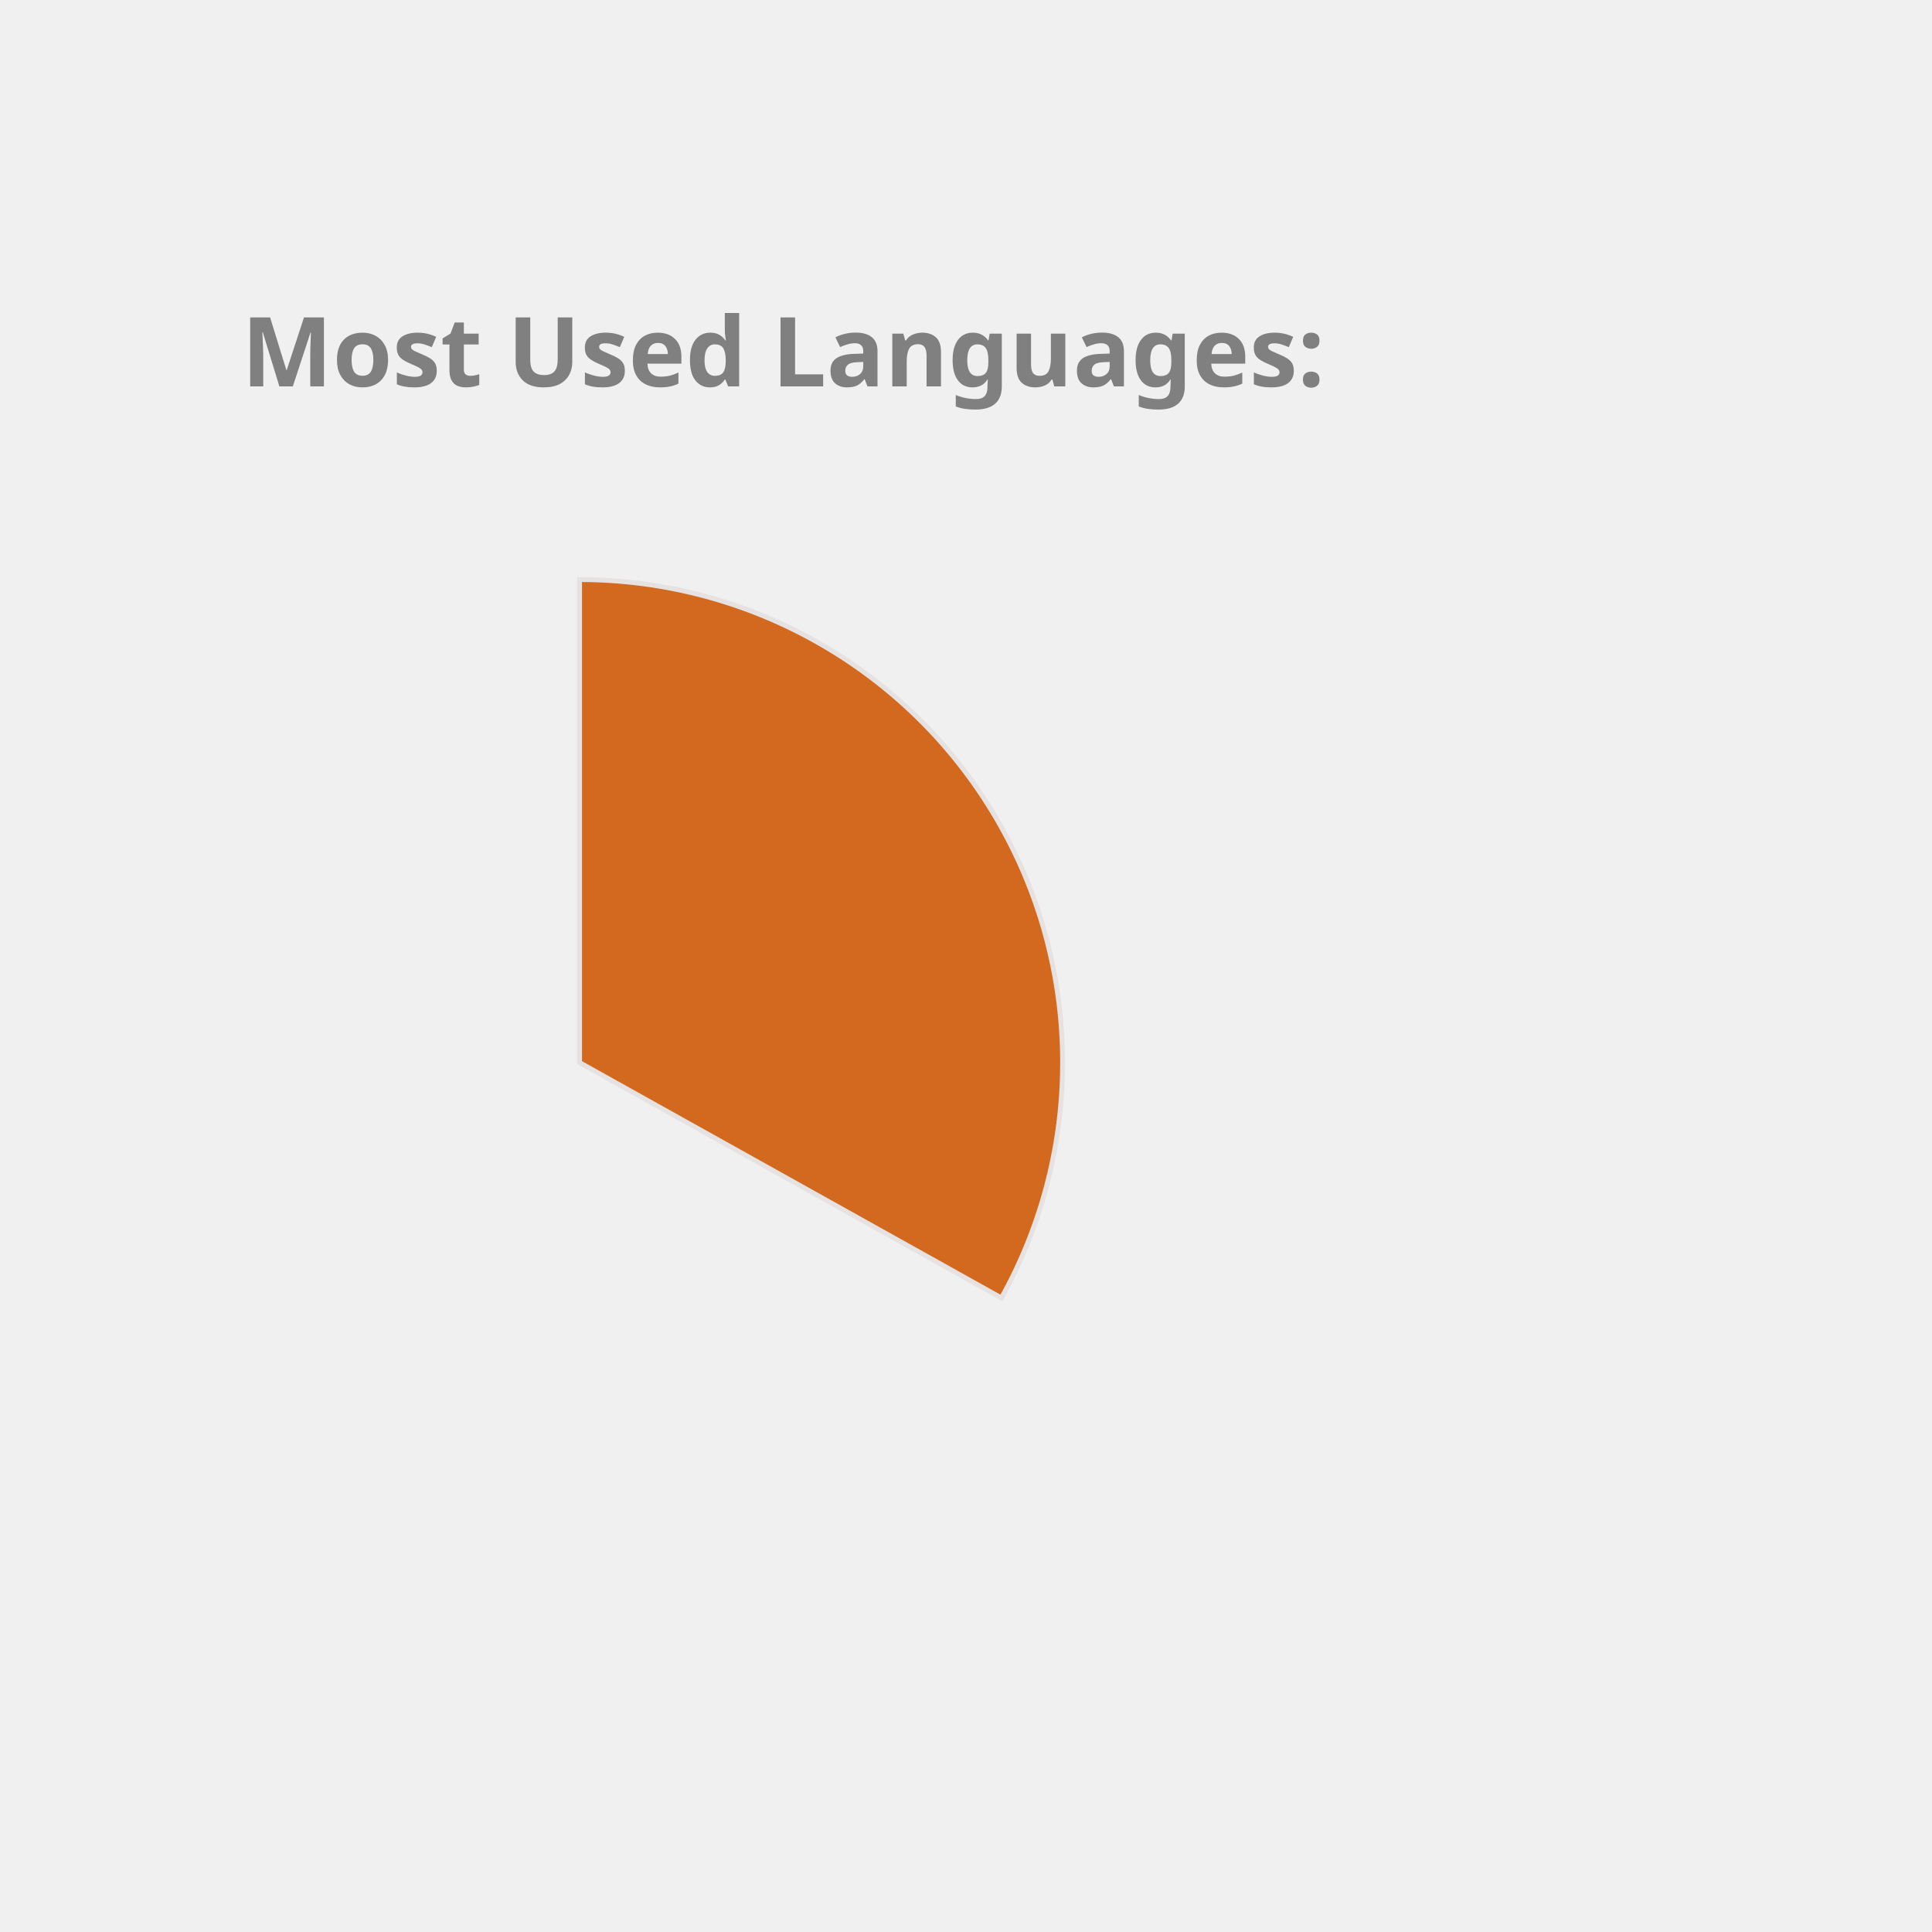
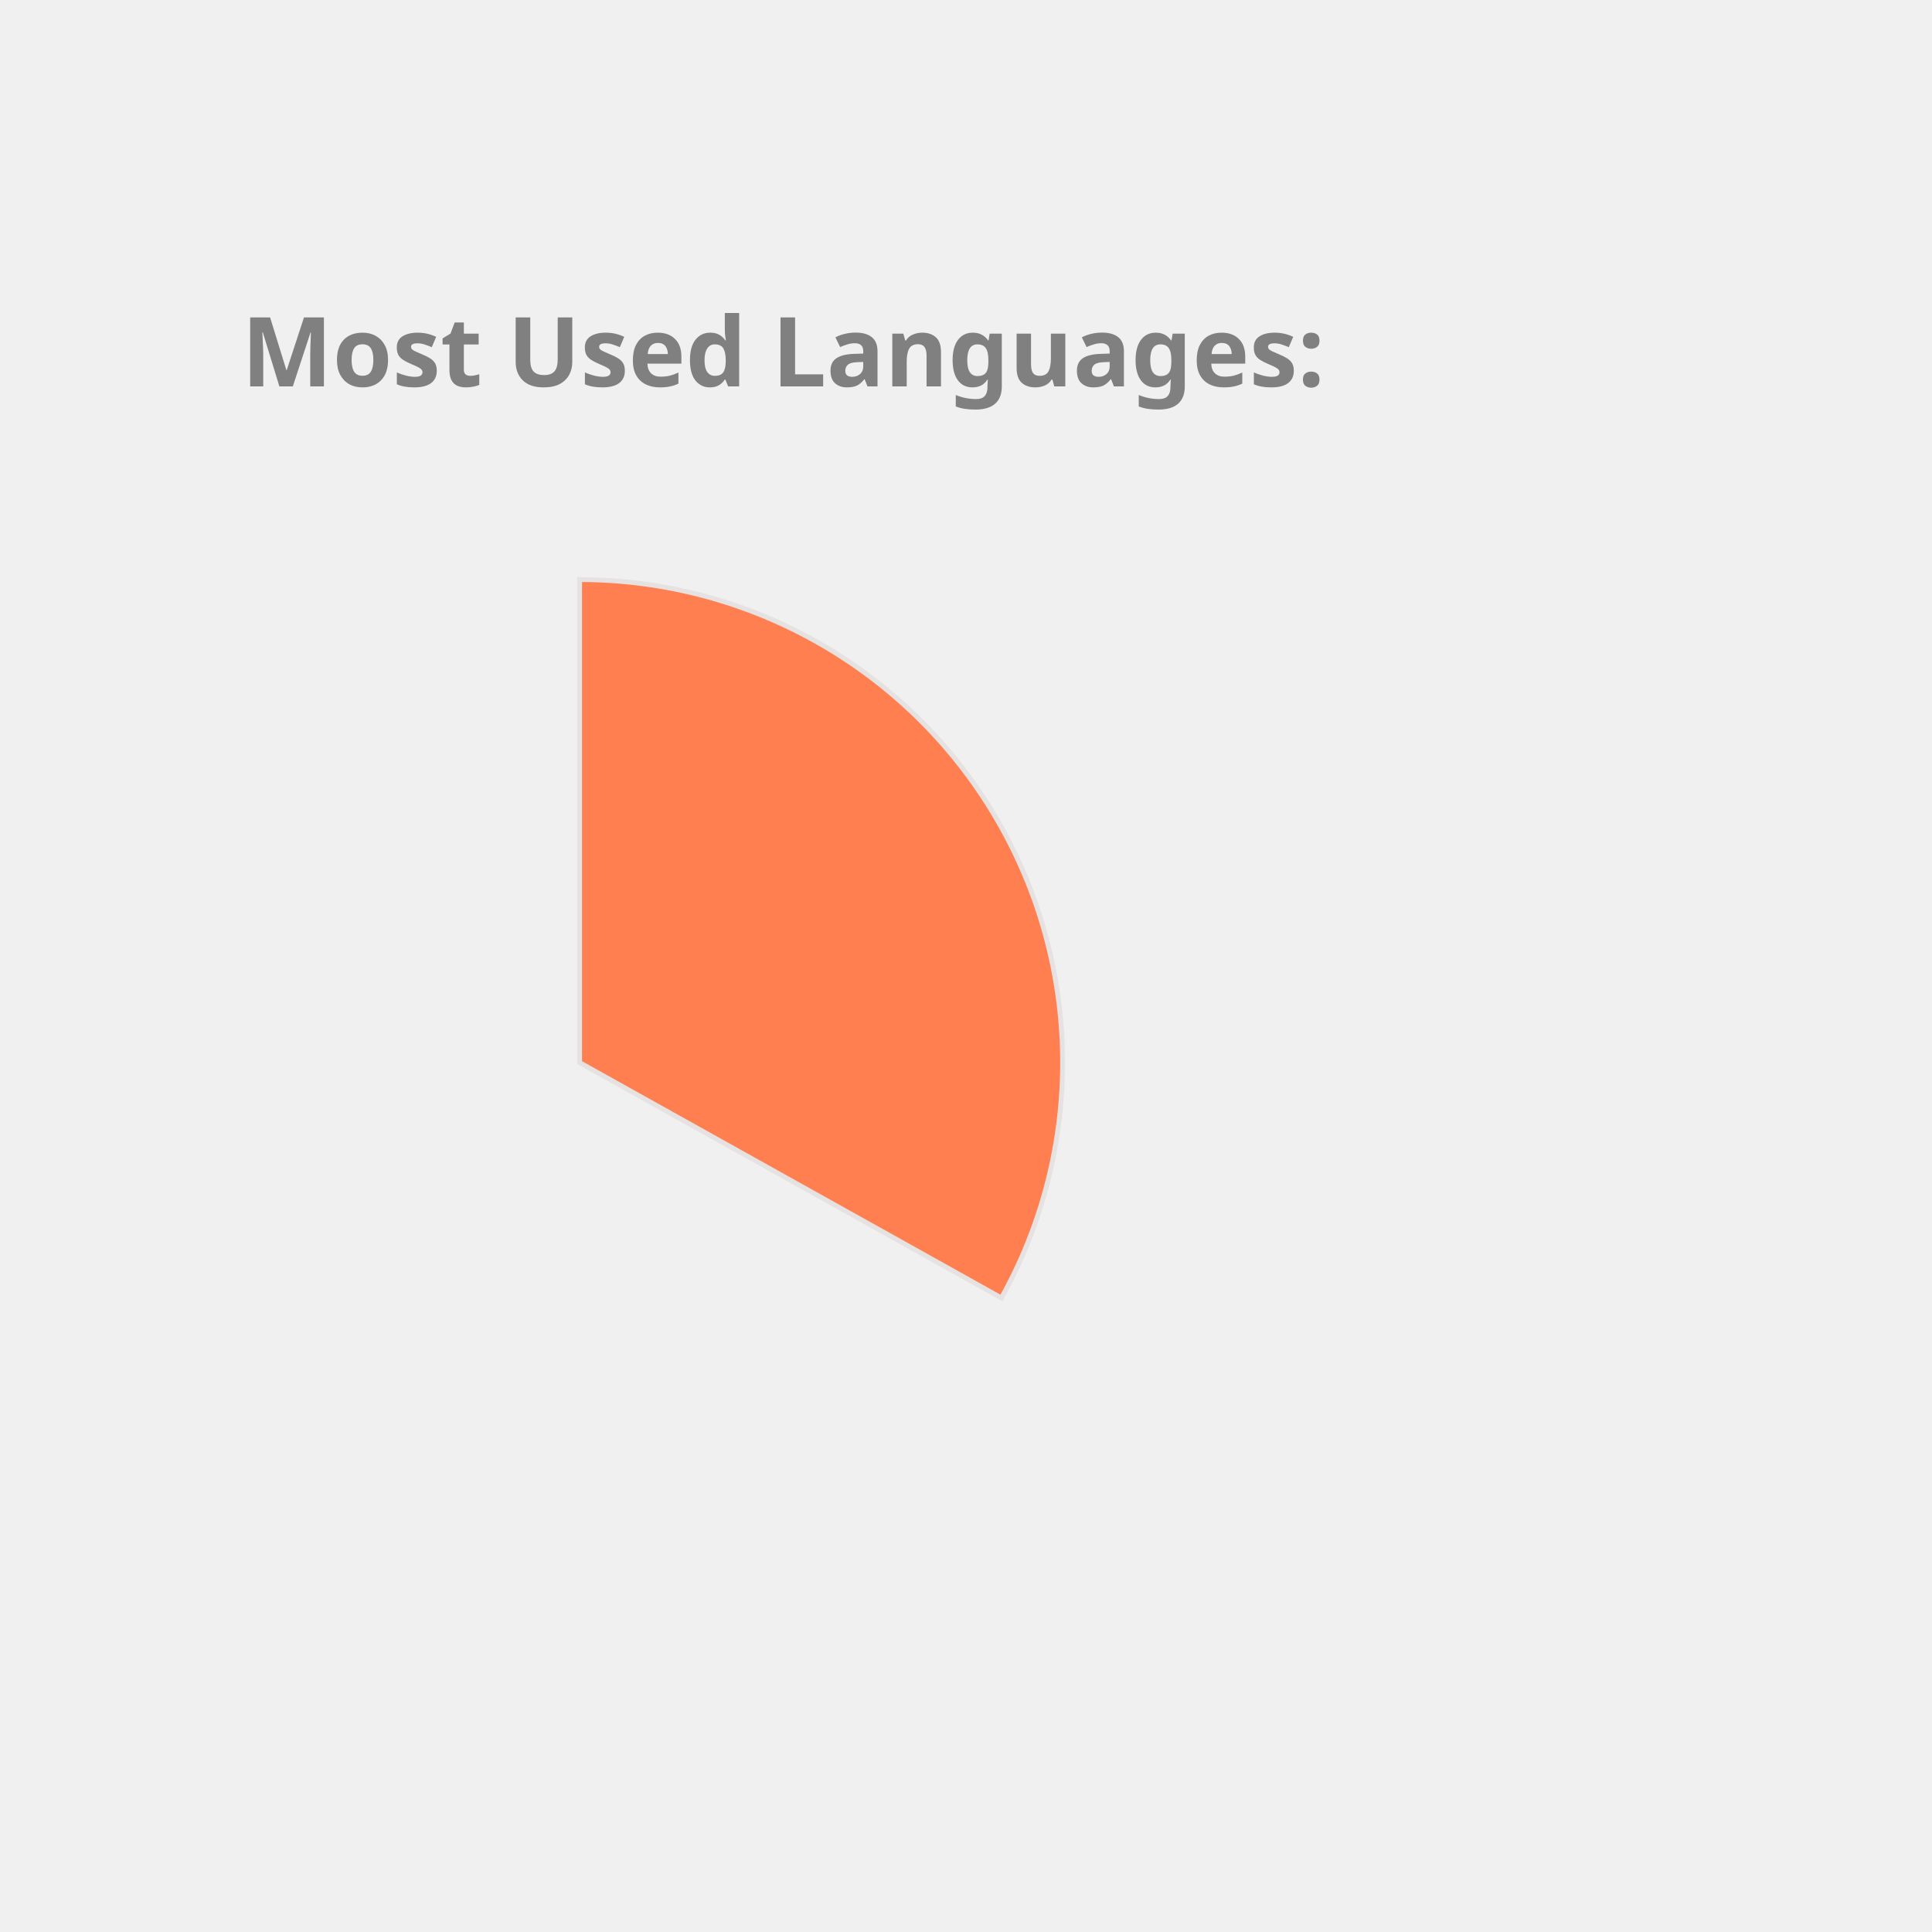
<svg xmlns="http://www.w3.org/2000/svg" height="350px" width="350px" viewBox="0 0 400 400">
  <style> 
        .label {
                font: bold 20px sans-serif;
                color: #404040;
                -webkit-text-stroke: 1px white;
        }

        path {
                stroke: #E6E2E1;
                stroke-width: 1px;
                transform: translate(60px, 100px);
        }

        .path_1 {
                animation: fadeIn 5s linear forwards;
        }

        .path_2 {
                transform: scale(0);
                animation: fadeIn 5s linear forwards 5s;
        }


        
        .path_3 {
                transform: scale(0);
                animation: fadeIn 5s linear forwards 10s;
        }


        .path_4 {
                transform: scale(0);
                animation: fadeIn 5s linear forwards 15s;
        }

        .path_5 {
                transform: scale(0);
                animation: fadeIn 5s linear forwards 20s;
        }

        .path_6 {
                transform: scale(0);
                animation: fadeIn 5s linear forwards 25s;
        }

        .path_7 {
                transform: scale(0);
                animation: fadeIn 5s linear forwards 30s;
        }

        .path_8 {
                transform: scale(0);
                animation: fadeIn 5s linear forwards 35s;
        }

        .path_9 {
                transform: scale(0);
                animation: fadeIn 5s linear forwards 40s;
        }

        .path_10 {
                transform: scale(0);
                animation: fadeIn 5s linear forwards 45s;
        }

        @keyframes fadeIn {
                0% {                        
                        transform: translate(250px, 300px) rotate(0deg) scale(0);
                        
                }
                50% {
                        transform: translate(150px, 220px) rotate(180deg) scale(0.5);
                        
                }
                
                100% {
                        transform: translate(60px, 120px) rotate(360deg) scale(1);
                        
                }
        }
        .txt_1 {
                opacity: 0;
                animation: txtShow 5s linear forwards 0s;
        }

        .txt_2 {
                opacity: 0;
                animation: txtShow 5s linear forwards 5s;
        }

        .txt_3 {
                opacity: 0;
                animation: txtShow 5s linear forwards 10s;
        }

        .txt_4 {
                opacity: 0;
                animation: txtShow 5s linear forwards 15s;
        }

        .txt_5 {
                opacity: 0;
                animation: txtShow 5s linear forwards 20s;
        }

        .txt_6 {
                opacity: 0;
                animation: txtShow 5s linear forwards 25s;
        }

        .txt_7 {
                opacity: 0;
                animation: txtShow 5s linear forwards 30s;
        }

        .txt_8 {
                opacity: 0;
                animation: txtShow 5s linear forwards 35s;
        }

        .txt_9 {
                opacity: 0;
                animation: txtShow 5s linear forwards 40s;
        }

        .txt_10 {
                opacity: 0;
                animation: txtShow 5s linear forwards 45s;
        }

        @keyframes txtShow {
                0% {                        
                        opacity: 0;
                        transform: translate(0px, 0px) scale(0);
                }
                100% {
                        opacity: 1;
                        transform: translate(0px, 0px) scale(1);
                        
                }
        }
</style>
-   <path class="path_1" d="M 60,120 L 60,20 A 100,100 0 0 1 147.326,168.725 Z" fill="Chocolate" stroke="#fff" stroke-width="2" />
-   <text class="txt_1" x="260" y="150" fill="Chocolate" stroke="Chocolate" stroke-width="1">Java</text>
-   <path class="path_2" d="M 60,120 L 147.326,168.725 A 100,100 0 0 1 -17.051,183.742 Z" fill="DodgerBlue" stroke="#fff" stroke-width="2" />
-   <text class="txt_2" x="260" y="170" fill="DodgerBlue" stroke="DodgerBlue" stroke-width="1">TypeScript</text>
-   <path class="path_3" d="M 60,120 L -17.051,183.742 A 100,100 0 0 1 -26.392,69.638 Z" fill="IndianRed" stroke="#fff" stroke-width="2" />
-   <text class="txt_3" x="260" y="190" fill="IndianRed" stroke="IndianRed" stroke-width="1">JavaScript</text>
-   <path class="path_4" d="M 60,120 L -26.392,69.638 A 100,100 0 0 1 -7.995,46.674 Z" fill="SteelBlue" stroke="#fff" stroke-width="2" />
-   <text class="txt_4" x="260" y="210" fill="SteelBlue" stroke="SteelBlue" stroke-width="1">HTML</text>
-   <path class="path_5" d="M 60,120 L -7.995,46.674 A 100,100 0 0 1 12.93,31.771 Z" fill="Tan" stroke="#fff" stroke-width="2" />
-   <text class="txt_5" x="260" y="230" fill="Tan" stroke="Tan" stroke-width="1">CSS</text>
-   <path class="path_6" d="M 60,120 L 12.93,31.771 A 100,100 0 0 1 34.523,23.3 Z" fill="MediumAquaMarine" stroke="#fff" stroke-width="2" />
-   <text class="txt_6" x="260" y="250" fill="MediumAquaMarine" stroke="MediumAquaMarine" stroke-width="1">Sass</text>
-   <path class="path_7" d="M 60,120 L 34.523,23.3 A 100,100 0 0 1 43.117,21.436 Z" fill="RosyBrown" stroke="#fff" stroke-width="2" />
-   <text class="txt_7" x="260" y="270" fill="RosyBrown" stroke="RosyBrown" stroke-width="1">Python</text>
-   <path class="path_8" d="M 60,120 L 43.117,21.436 A 100,100 0 0 1 51.215,20.387 Z" fill="Coral" stroke="#fff" stroke-width="2" />
-   <text class="txt_8" x="260" y="290" fill="Coral" stroke="Coral" stroke-width="1">Batchfile</text>
-   <path class="path_9" d="M 60,120 L 51.215,20.387 A 100,100 0 0 1 54.976,20.126 Z" fill="CornflowerBlue" stroke="#fff" stroke-width="2" />
-   <text class="txt_9" x="260" y="310" fill="CornflowerBlue" stroke="CornflowerBlue" stroke-width="1">Mustache</text>
-   <path class="path_10" d="M 60,120 L 54.976,20.126 A 100,100 0 0 1 58.743,20.008 Z" fill="Crimson" stroke="#fff" stroke-width="2" />
-   <text class="txt_10" x="260" y="330" fill="Crimson" stroke="Crimson" stroke-width="1">SCSS</text>
+   <path class="path_1" d="M 60,120 L 60,20 A 100,100 0 0 1 147.326,168.725 Z" fill="Coral" stroke="#fff" stroke-width="2" />
+   <text class="txt_1" x="260" y="150" fill="Coral" stroke="Coral" stroke-width="1">Java</text>
+   <path class="path_2" d="M 60,120 L 147.326,168.725 A 100,100 0 0 1 -17.051,183.742 Z" fill="CornflowerBlue" stroke="#fff" stroke-width="2" />
+   <text class="txt_2" x="260" y="170" fill="CornflowerBlue" stroke="CornflowerBlue" stroke-width="1">TypeScript</text>
+   <path class="path_3" d="M 60,120 L -17.051,183.742 A 100,100 0 0 1 -26.392,69.638 Z" fill="Salmon" stroke="#fff" stroke-width="2" />
+   <text class="txt_3" x="260" y="190" fill="Salmon" stroke="Salmon" stroke-width="1">JavaScript</text>
+   <path class="path_4" d="M 60,120 L -26.392,69.638 A 100,100 0 0 1 -7.995,46.674 Z" fill="Pink" stroke="#fff" stroke-width="2" />
+   <text class="txt_4" x="260" y="210" fill="Pink" stroke="Pink" stroke-width="1">HTML</text>
+   <path class="path_5" d="M 60,120 L -7.995,46.674 A 100,100 0 0 1 12.93,31.771 Z" fill="MediumAquaMarine" stroke="#fff" stroke-width="2" />
+   <text class="txt_5" x="260" y="230" fill="MediumAquaMarine" stroke="MediumAquaMarine" stroke-width="1">CSS</text>
+   <path class="path_6" d="M 60,120 L 12.93,31.771 A 100,100 0 0 1 34.523,23.3 Z" fill="DarkKhaki" stroke="#fff" stroke-width="2" />
+   <text class="txt_6" x="260" y="250" fill="DarkKhaki" stroke="DarkKhaki" stroke-width="1">Sass</text>
+   <path class="path_7" d="M 60,120 L 34.523,23.3 A 100,100 0 0 1 43.117,21.436 Z" fill="Crimson" stroke="#fff" stroke-width="2" />
+   <text class="txt_7" x="260" y="270" fill="Crimson" stroke="Crimson" stroke-width="1">Python</text>
+   <path class="path_8" d="M 60,120 L 43.117,21.436 A 100,100 0 0 1 51.215,20.387 Z" fill="SteelBlue" stroke="#fff" stroke-width="2" />
+   <text class="txt_8" x="260" y="290" fill="SteelBlue" stroke="SteelBlue" stroke-width="1">Batchfile</text>
+   <path class="path_9" d="M 60,120 L 51.215,20.387 A 100,100 0 0 1 54.976,20.126 Z" fill="MediumTurquoise" stroke="#fff" stroke-width="2" />
+   <text class="txt_9" x="260" y="310" fill="MediumTurquoise" stroke="MediumTurquoise" stroke-width="1">Mustache</text>
+   <path class="path_10" d="M 60,120 L 54.976,20.126 A 100,100 0 0 1 58.743,20.008 Z" fill="Orchid" stroke="#fff" stroke-width="2" />
+   <text class="txt_10" x="260" y="330" fill="Orchid" stroke="Orchid" stroke-width="1">SCSS</text>
  <g class="label">
    <text x="50" y="80" fill="grey">Most Used Languages:</text>
  </g>
</svg>
